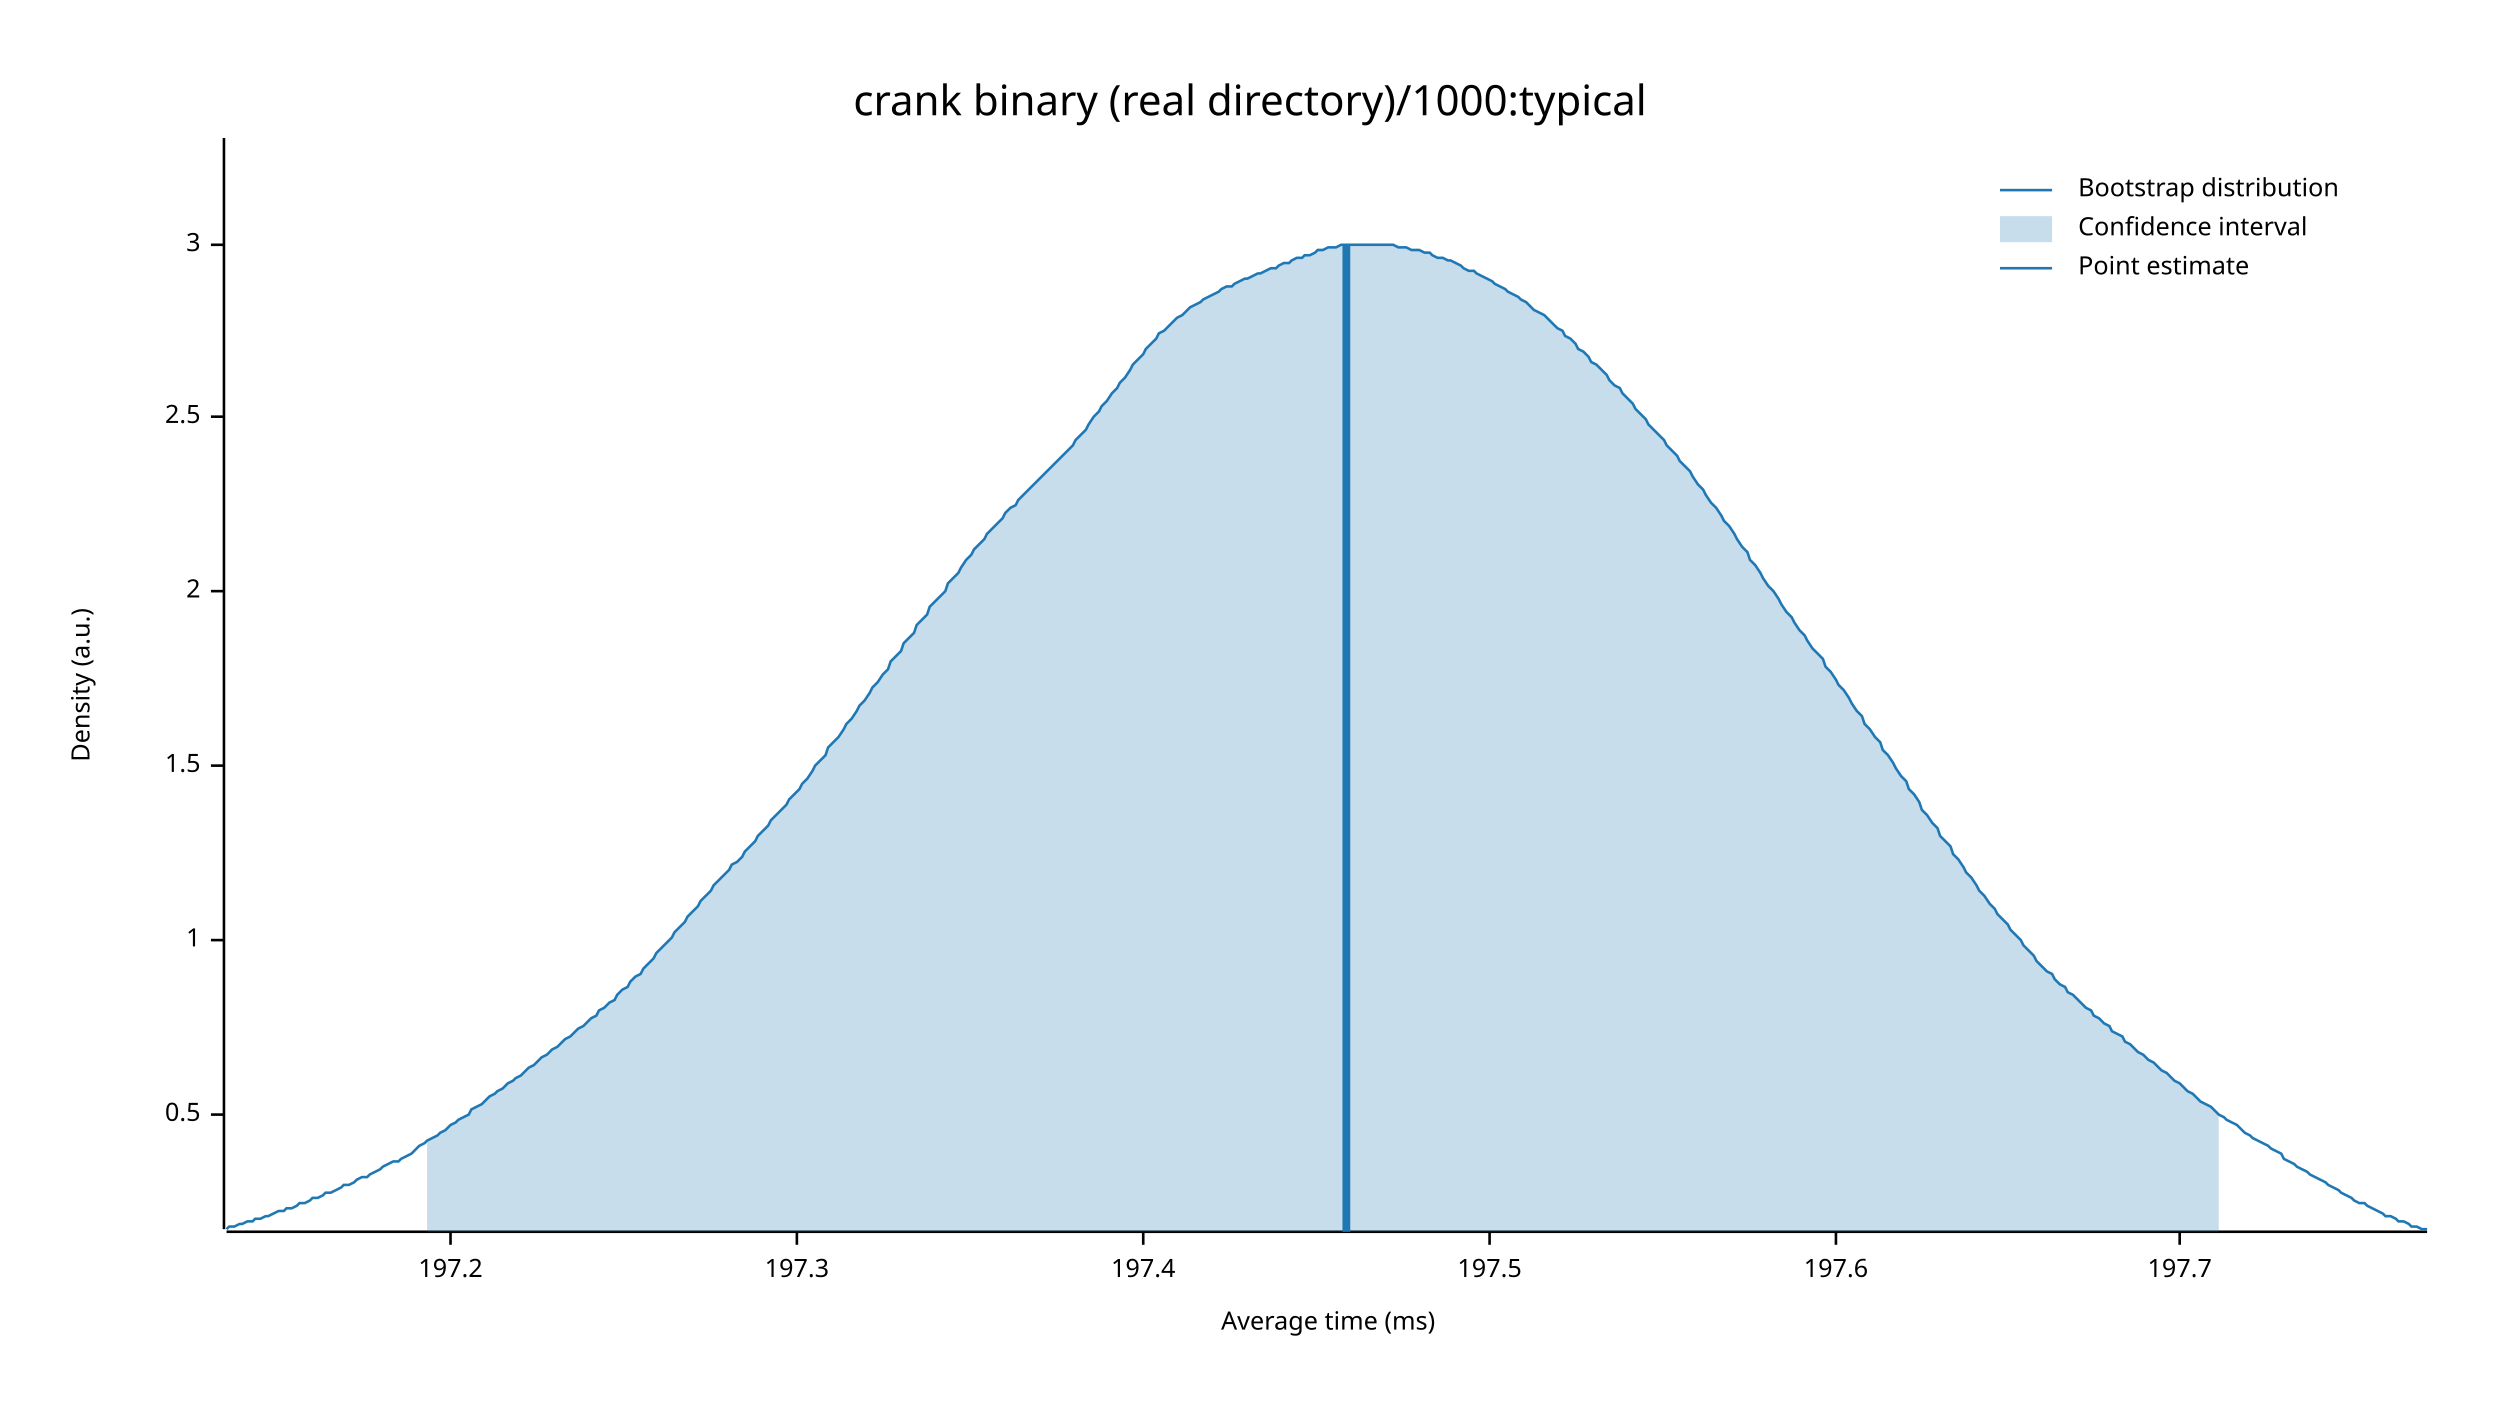
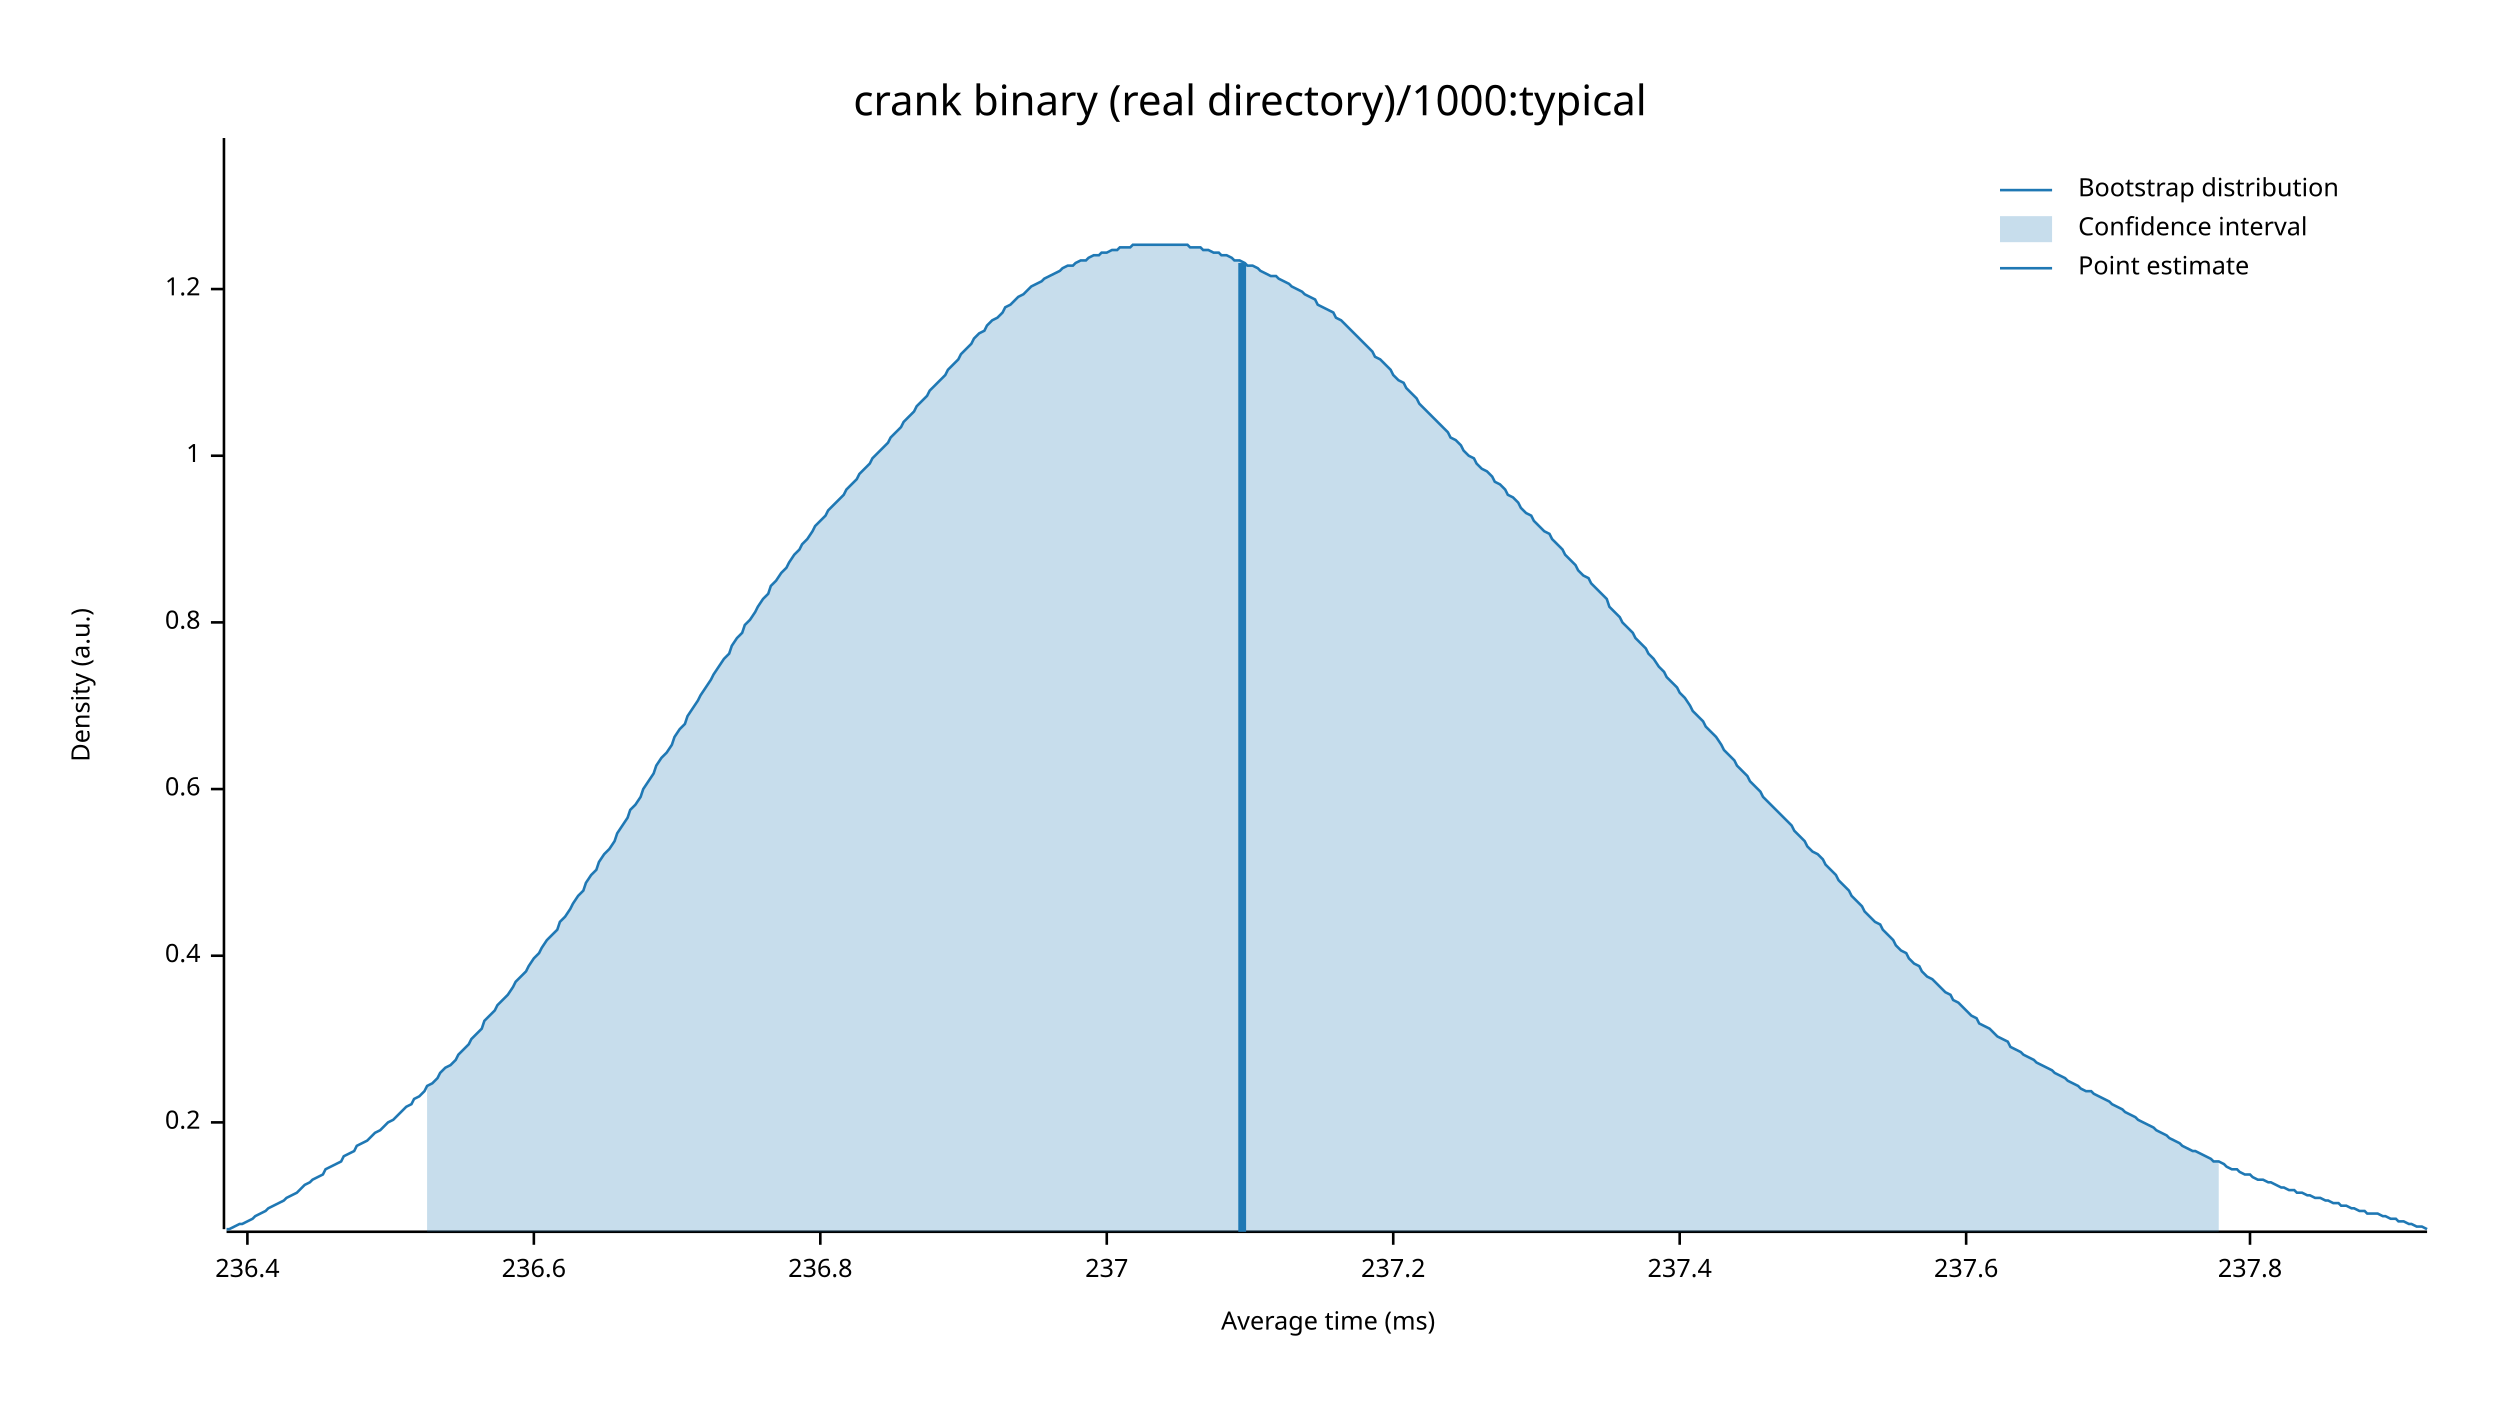
<svg xmlns="http://www.w3.org/2000/svg" width="960" height="540" viewBox="0 0 960 540">
  <text x="480" y="32" dy="0.76em" text-anchor="middle" font-family="sans-serif" font-size="16.129" opacity="1" fill="#000000">
crank binary (real directory)/1000:typical
</text>
  <text x="27" y="263" dy="0.76em" text-anchor="middle" font-family="sans-serif" font-size="9.677" opacity="1" fill="#000000" transform="rotate(270, 27, 263)">
Density (a.u.)
</text>
  <text x="510" y="513" dy="-0.5ex" text-anchor="middle" font-family="sans-serif" font-size="9.677" opacity="1" fill="#000000">
Average time (ms)
</text>
  <polyline fill="none" opacity="1" stroke="#000000" stroke-width="1" points="86,53 86,472 " />
-   <text x="77" y="428" dy="0.5ex" text-anchor="end" font-family="sans-serif" font-size="9.677" opacity="1" fill="#000000">
- 0.5
+   <text x="77" y="431" dy="0.5ex" text-anchor="end" font-family="sans-serif" font-size="9.677" opacity="1" fill="#000000">
+ 0.2
</text>
-   <polyline fill="none" opacity="1" stroke="#000000" stroke-width="1" points="81,428 86,428 " />
-   <text x="77" y="361" dy="0.5ex" text-anchor="end" font-family="sans-serif" font-size="9.677" opacity="1" fill="#000000">
+   <polyline fill="none" opacity="1" stroke="#000000" stroke-width="1" points="81,431 86,431 " />
+   <text x="77" y="367" dy="0.5ex" text-anchor="end" font-family="sans-serif" font-size="9.677" opacity="1" fill="#000000">
+ 0.4
+ </text>
+   <polyline fill="none" opacity="1" stroke="#000000" stroke-width="1" points="81,367 86,367 " />
+   <text x="77" y="303" dy="0.5ex" text-anchor="end" font-family="sans-serif" font-size="9.677" opacity="1" fill="#000000">
+ 0.6
+ </text>
+   <polyline fill="none" opacity="1" stroke="#000000" stroke-width="1" points="81,303 86,303 " />
+   <text x="77" y="239" dy="0.5ex" text-anchor="end" font-family="sans-serif" font-size="9.677" opacity="1" fill="#000000">
+ 0.8
+ </text>
+   <polyline fill="none" opacity="1" stroke="#000000" stroke-width="1" points="81,239 86,239 " />
+   <text x="77" y="175" dy="0.5ex" text-anchor="end" font-family="sans-serif" font-size="9.677" opacity="1" fill="#000000">
1
</text>
-   <polyline fill="none" opacity="1" stroke="#000000" stroke-width="1" points="81,361 86,361 " />
-   <text x="77" y="294" dy="0.5ex" text-anchor="end" font-family="sans-serif" font-size="9.677" opacity="1" fill="#000000">
- 1.5
+   <polyline fill="none" opacity="1" stroke="#000000" stroke-width="1" points="81,175 86,175 " />
+   <text x="77" y="111" dy="0.5ex" text-anchor="end" font-family="sans-serif" font-size="9.677" opacity="1" fill="#000000">
+ 1.2
</text>
-   <polyline fill="none" opacity="1" stroke="#000000" stroke-width="1" points="81,294 86,294 " />
-   <text x="77" y="227" dy="0.5ex" text-anchor="end" font-family="sans-serif" font-size="9.677" opacity="1" fill="#000000">
- 2
+   <polyline fill="none" opacity="1" stroke="#000000" stroke-width="1" points="81,111 86,111 " />
+   <polyline fill="none" opacity="1" stroke="#000000" stroke-width="1" points="87,473 932,473 " />
+   <text x="95" y="483" dy="0.76em" text-anchor="middle" font-family="sans-serif" font-size="9.677" opacity="1" fill="#000000">
+ 236.4
</text>
-   <polyline fill="none" opacity="1" stroke="#000000" stroke-width="1" points="81,227 86,227 " />
-   <text x="77" y="160" dy="0.5ex" text-anchor="end" font-family="sans-serif" font-size="9.677" opacity="1" fill="#000000">
- 2.5
+   <polyline fill="none" opacity="1" stroke="#000000" stroke-width="1" points="95,473 95,478 " />
+   <text x="205" y="483" dy="0.76em" text-anchor="middle" font-family="sans-serif" font-size="9.677" opacity="1" fill="#000000">
+ 236.6
</text>
-   <polyline fill="none" opacity="1" stroke="#000000" stroke-width="1" points="81,160 86,160 " />
-   <text x="77" y="94" dy="0.5ex" text-anchor="end" font-family="sans-serif" font-size="9.677" opacity="1" fill="#000000">
- 3
+   <polyline fill="none" opacity="1" stroke="#000000" stroke-width="1" points="205,473 205,478 " />
+   <text x="315" y="483" dy="0.76em" text-anchor="middle" font-family="sans-serif" font-size="9.677" opacity="1" fill="#000000">
+ 236.8
</text>
-   <polyline fill="none" opacity="1" stroke="#000000" stroke-width="1" points="81,94 86,94 " />
-   <polyline fill="none" opacity="1" stroke="#000000" stroke-width="1" points="87,473 932,473 " />
-   <text x="173" y="483" dy="0.76em" text-anchor="middle" font-family="sans-serif" font-size="9.677" opacity="1" fill="#000000">
- 197.2
+   <polyline fill="none" opacity="1" stroke="#000000" stroke-width="1" points="315,473 315,478 " />
+   <text x="425" y="483" dy="0.76em" text-anchor="middle" font-family="sans-serif" font-size="9.677" opacity="1" fill="#000000">
+ 237
</text>
-   <polyline fill="none" opacity="1" stroke="#000000" stroke-width="1" points="173,473 173,478 " />
-   <text x="306" y="483" dy="0.76em" text-anchor="middle" font-family="sans-serif" font-size="9.677" opacity="1" fill="#000000">
- 197.3
+   <polyline fill="none" opacity="1" stroke="#000000" stroke-width="1" points="425,473 425,478 " />
+   <text x="535" y="483" dy="0.76em" text-anchor="middle" font-family="sans-serif" font-size="9.677" opacity="1" fill="#000000">
+ 237.2
</text>
-   <polyline fill="none" opacity="1" stroke="#000000" stroke-width="1" points="306,473 306,478 " />
-   <text x="439" y="483" dy="0.76em" text-anchor="middle" font-family="sans-serif" font-size="9.677" opacity="1" fill="#000000">
- 197.4
+   <polyline fill="none" opacity="1" stroke="#000000" stroke-width="1" points="535,473 535,478 " />
+   <text x="645" y="483" dy="0.76em" text-anchor="middle" font-family="sans-serif" font-size="9.677" opacity="1" fill="#000000">
+ 237.4
</text>
-   <polyline fill="none" opacity="1" stroke="#000000" stroke-width="1" points="439,473 439,478 " />
-   <text x="572" y="483" dy="0.76em" text-anchor="middle" font-family="sans-serif" font-size="9.677" opacity="1" fill="#000000">
- 197.5
+   <polyline fill="none" opacity="1" stroke="#000000" stroke-width="1" points="645,473 645,478 " />
+   <text x="755" y="483" dy="0.76em" text-anchor="middle" font-family="sans-serif" font-size="9.677" opacity="1" fill="#000000">
+ 237.6
</text>
-   <polyline fill="none" opacity="1" stroke="#000000" stroke-width="1" points="572,473 572,478 " />
-   <text x="705" y="483" dy="0.76em" text-anchor="middle" font-family="sans-serif" font-size="9.677" opacity="1" fill="#000000">
- 197.6
+   <polyline fill="none" opacity="1" stroke="#000000" stroke-width="1" points="755,473 755,478 " />
+   <text x="864" y="483" dy="0.76em" text-anchor="middle" font-family="sans-serif" font-size="9.677" opacity="1" fill="#000000">
+ 237.8
</text>
-   <polyline fill="none" opacity="1" stroke="#000000" stroke-width="1" points="705,473 705,478 " />
-   <text x="837" y="483" dy="0.76em" text-anchor="middle" font-family="sans-serif" font-size="9.677" opacity="1" fill="#000000">
- 197.7
- </text>
-   <polyline fill="none" opacity="1" stroke="#000000" stroke-width="1" points="837,473 837,478 " />
-   <polyline fill="none" opacity="1" stroke="#1F78B4" stroke-width="1" points="87,472 88,471 90,471 92,470 93,470 95,469 97,469 98,468 100,468 102,467 103,467 105,466 107,465 109,465 110,464 112,464 114,463 115,462 117,462 119,461 120,460 122,460 124,459 125,458 127,458 129,457 131,456 132,455 134,455 136,454 137,453 139,452 141,452 142,451 144,450 146,449 147,448 149,447 151,446 153,446 154,445 156,444 158,443 159,442 161,440 163,439 164,438 166,437 168,436 169,435 171,434 173,432 175,431 176,430 178,429 180,428 181,426 183,425 185,424 186,423 188,421 190,420 191,419 193,418 195,416 197,415 198,414 200,413 202,411 203,410 205,409 207,407 208,406 210,405 212,403 214,402 215,401 217,399 219,398 220,397 222,395 224,394 225,393 227,391 229,390 230,388 232,387 234,385 236,384 237,382 239,380 241,379 242,377 244,375 246,374 247,372 249,370 251,368 252,366 254,364 256,362 258,360 259,358 261,356 263,354 264,352 266,350 268,348 269,346 271,344 273,342 274,340 276,338 278,336 280,334 281,332 283,331 285,329 286,327 288,325 290,323 291,321 293,319 295,317 296,315 298,313 300,311 302,309 303,307 305,305 307,303 308,301 310,299 312,296 313,294 315,292 317,290 318,287 320,285 322,283 324,280 325,278 327,276 329,273 330,271 332,269 334,266 335,264 337,262 339,259 341,257 342,254 344,252 346,250 347,247 349,245 351,243 352,240 354,238 356,236 357,233 359,231 361,229 363,227 364,224 366,222 368,220 369,218 371,215 373,213 374,211 376,209 378,207 379,205 381,203 383,201 385,199 386,197 388,195 390,194 391,192 393,190 395,188 396,187 398,185 400,183 401,182 403,180 405,178 407,176 408,175 410,173 412,171 413,169 415,167 417,165 418,163 420,160 422,158 423,156 425,154 427,151 429,149 430,147 432,145 434,142 435,140 437,138 439,136 440,134 442,132 444,130 445,128 447,127 449,125 451,123 452,122 454,121 456,119 457,118 459,117 461,116 462,115 464,114 466,113 468,112 469,111 471,110 473,110 474,109 476,108 478,107 479,107 481,106 483,105 484,105 486,104 488,103 490,103 491,102 493,101 495,101 496,100 498,99 500,99 501,98 503,98 505,97 506,96 508,96 510,95 512,95 513,95 515,94 517,94 518,94 520,94 522,94 523,94 525,94 527,94 528,94 530,94 532,94 534,94 535,94 537,95 539,95 540,95 542,96 544,96 545,96 547,97 549,97 550,98 552,99 554,99 556,100 557,100 559,101 561,102 562,103 564,104 566,104 567,105 569,106 571,107 573,108 574,109 576,110 578,111 579,112 581,113 583,114 584,115 586,116 588,118 589,119 591,120 593,121 595,123 596,124 598,126 600,127 601,129 603,130 605,132 606,134 608,135 610,137 611,139 613,140 615,142 617,144 618,146 620,148 622,149 623,151 625,153 627,155 628,157 630,159 632,161 633,163 635,165 637,167 639,169 640,171 642,173 644,175 645,177 647,179 649,181 650,183 652,186 654,188 655,190 657,193 659,195 661,198 662,200 664,202 666,205 667,207 669,210 671,212 672,215 674,217 676,220 677,222 679,225 681,227 683,230 684,232 686,235 688,237 689,239 691,242 693,244 694,246 696,249 698,251 700,253 701,256 703,258 705,261 706,263 708,265 710,268 711,270 713,273 715,275 716,278 718,280 720,283 722,285 723,288 725,290 727,293 728,295 730,298 732,300 733,303 735,305 737,308 738,311 740,313 742,316 744,318 745,321 747,323 749,325 750,328 752,330 754,333 755,335 757,337 759,340 760,342 762,344 764,347 766,349 767,351 769,353 771,355 772,357 774,359 776,361 777,363 779,365 781,367 782,369 784,371 786,373 788,374 789,376 791,378 793,379 794,381 796,382 798,384 799,385 801,387 803,388 804,390 806,391 808,393 810,394 811,396 813,397 815,398 816,400 818,401 820,403 821,404 823,405 825,407 827,408 828,409 830,411 832,412 833,413 835,415 837,416 838,417 840,419 842,420 843,421 845,423 847,424 849,425 850,426 852,428 854,429 855,430 857,431 859,432 860,433 862,435 864,436 865,437 867,438 869,439 871,440 872,441 874,442 876,443 877,445 879,446 881,447 882,448 884,449 886,450 887,451 889,452 891,453 893,454 894,455 896,456 898,457 899,458 901,459 903,460 904,461 906,462 908,462 909,463 911,464 913,465 915,466 916,467 918,467 920,468 921,469 923,469 925,470 926,471 928,471 930,472 932,472 " />
-   <polygon opacity="0.25" fill="#1F78B4" points="164,438 166,437 168,436 169,435 171,434 173,432 175,431 176,430 178,429 180,428 181,426 183,425 185,424 186,423 188,421 190,420 191,419 193,418 195,416 197,415 198,414 200,413 202,411 203,410 205,409 207,407 208,406 210,405 212,403 214,402 215,401 217,399 219,398 220,397 222,395 224,394 225,393 227,391 229,390 230,388 232,387 234,385 236,384 237,382 239,380 241,379 242,377 244,375 246,374 247,372 249,370 251,368 252,366 254,364 256,362 258,360 259,358 261,356 263,354 264,352 266,350 268,348 269,346 271,344 273,342 274,340 276,338 278,336 280,334 281,332 283,331 285,329 286,327 288,325 290,323 291,321 293,319 295,317 296,315 298,313 300,311 302,309 303,307 305,305 307,303 308,301 310,299 312,296 313,294 315,292 317,290 318,287 320,285 322,283 324,280 325,278 327,276 329,273 330,271 332,269 334,266 335,264 337,262 339,259 341,257 342,254 344,252 346,250 347,247 349,245 351,243 352,240 354,238 356,236 357,233 359,231 361,229 363,227 364,224 366,222 368,220 369,218 371,215 373,213 374,211 376,209 378,207 379,205 381,203 383,201 385,199 386,197 388,195 390,194 391,192 393,190 395,188 396,187 398,185 400,183 401,182 403,180 405,178 407,176 408,175 410,173 412,171 413,169 415,167 417,165 418,163 420,160 422,158 423,156 425,154 427,151 429,149 430,147 432,145 434,142 435,140 437,138 439,136 440,134 442,132 444,130 445,128 447,127 449,125 451,123 452,122 454,121 456,119 457,118 459,117 461,116 462,115 464,114 466,113 468,112 469,111 471,110 473,110 474,109 476,108 478,107 479,107 481,106 483,105 484,105 486,104 488,103 490,103 491,102 493,101 495,101 496,100 498,99 500,99 501,98 503,98 505,97 506,96 508,96 510,95 512,95 513,95 515,94 517,94 518,94 520,94 522,94 523,94 525,94 527,94 528,94 530,94 532,94 534,94 535,94 537,95 539,95 540,95 542,96 544,96 545,96 547,97 549,97 550,98 552,99 554,99 556,100 557,100 559,101 561,102 562,103 564,104 566,104 567,105 569,106 571,107 573,108 574,109 576,110 578,111 579,112 581,113 583,114 584,115 586,116 588,118 589,119 591,120 593,121 595,123 596,124 598,126 600,127 601,129 603,130 605,132 606,134 608,135 610,137 611,139 613,140 615,142 617,144 618,146 620,148 622,149 623,151 625,153 627,155 628,157 630,159 632,161 633,163 635,165 637,167 639,169 640,171 642,173 644,175 645,177 647,179 649,181 650,183 652,186 654,188 655,190 657,193 659,195 661,198 662,200 664,202 666,205 667,207 669,210 671,212 672,215 674,217 676,220 677,222 679,225 681,227 683,230 684,232 686,235 688,237 689,239 691,242 693,244 694,246 696,249 698,251 700,253 701,256 703,258 705,261 706,263 708,265 710,268 711,270 713,273 715,275 716,278 718,280 720,283 722,285 723,288 725,290 727,293 728,295 730,298 732,300 733,303 735,305 737,308 738,311 740,313 742,316 744,318 745,321 747,323 749,325 750,328 752,330 754,333 755,335 757,337 759,340 760,342 762,344 764,347 766,349 767,351 769,353 771,355 772,357 774,359 776,361 777,363 779,365 781,367 782,369 784,371 786,373 788,374 789,376 791,378 793,379 794,381 796,382 798,384 799,385 801,387 803,388 804,390 806,391 808,393 810,394 811,396 813,397 815,398 816,400 818,401 820,403 821,404 823,405 825,407 827,408 828,409 830,411 832,412 833,413 835,415 837,416 838,417 840,419 842,420 843,421 845,423 847,424 849,425 850,426 852,428 852,473 164,473 " />
-   <polyline fill="none" opacity="1" stroke="#1F78B4" stroke-width="3" points="517,473 517,94 " />
+   <polyline fill="none" opacity="1" stroke="#000000" stroke-width="1" points="864,473 864,478 " />
+   <polyline fill="none" opacity="1" stroke="#1F78B4" stroke-width="1" points="87,472 88,472 90,471 92,470 93,470 95,469 97,468 98,467 100,466 102,465 103,464 105,463 107,462 109,461 110,460 112,459 114,458 115,457 117,455 119,454 120,453 122,452 124,451 125,449 127,448 129,447 131,446 132,444 134,443 136,442 137,440 139,439 141,438 142,437 144,435 146,434 147,433 149,431 151,430 153,428 154,427 156,425 158,424 159,422 161,421 163,419 164,417 166,416 168,414 169,412 171,410 173,409 175,407 176,405 178,403 180,401 181,399 183,397 185,395 186,392 188,390 190,388 191,386 193,384 195,382 197,379 198,377 200,375 202,373 203,371 205,368 207,366 208,364 210,361 212,359 214,357 215,354 217,352 219,349 220,347 222,344 224,342 225,339 227,336 229,334 230,331 232,328 234,326 236,323 237,320 239,317 241,314 242,311 244,309 246,306 247,303 249,300 251,297 252,294 254,291 256,289 258,286 259,283 261,280 263,278 264,275 266,272 268,269 269,267 271,264 273,261 274,259 276,256 278,253 280,251 281,248 283,245 285,243 286,240 288,238 290,235 291,233 293,230 295,228 296,225 298,223 300,220 302,218 303,216 305,213 307,211 308,209 310,207 312,204 313,202 315,200 317,198 318,196 320,194 322,192 324,190 325,188 327,186 329,184 330,182 332,180 334,178 335,176 337,174 339,172 341,170 342,168 344,166 346,164 347,162 349,160 351,158 352,156 354,154 356,152 357,150 359,148 361,146 363,144 364,142 366,140 368,138 369,136 371,134 373,132 374,130 376,128 378,127 379,125 381,123 383,122 385,120 386,118 388,117 390,115 391,114 393,113 395,111 396,110 398,109 400,108 401,107 403,106 405,105 407,104 408,103 410,102 412,102 413,101 415,100 417,100 418,99 420,98 422,98 423,97 425,97 427,96 429,96 430,95 432,95 434,95 435,94 437,94 439,94 440,94 442,94 444,94 445,94 447,94 449,94 451,94 452,94 454,94 456,94 457,95 459,95 461,95 462,96 464,96 466,97 468,97 469,98 471,98 473,99 474,100 476,100 478,101 479,102 481,102 483,103 484,104 486,105 488,106 490,106 491,107 493,108 495,109 496,110 498,111 500,112 501,113 503,114 505,115 506,117 508,118 510,119 512,120 513,122 515,123 517,125 518,126 520,128 522,130 523,131 525,133 527,135 528,137 530,138 532,140 534,142 535,144 537,146 539,147 540,149 542,151 544,153 545,155 547,157 549,159 550,160 552,162 554,164 556,166 557,168 559,169 561,171 562,173 564,175 566,176 567,178 569,180 571,181 573,183 574,185 576,186 578,188 579,190 581,191 583,193 584,195 586,197 588,198 589,200 591,202 593,204 595,205 596,207 598,209 600,211 601,213 603,215 605,217 606,219 608,221 610,222 611,224 613,226 615,228 617,230 618,233 620,235 622,237 623,239 625,241 627,243 628,245 630,247 632,249 633,251 635,253 637,256 639,258 640,260 642,262 644,264 645,266 647,268 649,271 650,273 652,275 654,277 655,279 657,281 659,283 661,286 662,288 664,290 666,292 667,294 669,296 671,298 672,300 674,302 676,304 677,306 679,308 681,310 683,312 684,313 686,315 688,317 689,319 691,321 693,323 694,325 696,327 698,328 700,330 701,332 703,334 705,336 706,338 708,340 710,342 711,344 713,346 715,348 716,350 718,352 720,354 722,355 723,357 725,359 727,361 728,363 730,365 732,366 733,368 735,370 737,371 738,373 740,375 742,376 744,378 745,379 747,381 749,382 750,384 752,385 754,387 755,388 757,390 759,391 760,393 762,394 764,395 766,397 767,398 769,399 771,400 772,402 774,403 776,404 777,405 779,406 781,407 782,408 784,409 786,410 788,411 789,412 791,413 793,414 794,415 796,416 798,417 799,418 801,419 803,419 804,420 806,421 808,422 810,423 811,424 813,425 815,426 816,427 818,428 820,429 821,430 823,431 825,432 827,433 828,434 830,435 832,436 833,437 835,438 837,439 838,440 840,441 842,442 843,442 845,443 847,444 849,445 850,446 852,446 854,447 855,448 857,449 859,449 860,450 862,451 864,451 865,452 867,453 869,453 871,454 872,454 874,455 876,456 877,456 879,457 881,457 882,458 884,458 886,459 887,459 889,460 891,460 893,461 894,461 896,462 898,462 899,463 901,463 903,464 904,464 906,465 908,465 909,466 911,466 913,466 915,467 916,467 918,468 920,468 921,469 923,469 925,470 926,470 928,471 930,471 932,472 " />
+   <polygon opacity="0.25" fill="#1F78B4" points="164,417 166,416 168,414 169,412 171,410 173,409 175,407 176,405 178,403 180,401 181,399 183,397 185,395 186,392 188,390 190,388 191,386 193,384 195,382 197,379 198,377 200,375 202,373 203,371 205,368 207,366 208,364 210,361 212,359 214,357 215,354 217,352 219,349 220,347 222,344 224,342 225,339 227,336 229,334 230,331 232,328 234,326 236,323 237,320 239,317 241,314 242,311 244,309 246,306 247,303 249,300 251,297 252,294 254,291 256,289 258,286 259,283 261,280 263,278 264,275 266,272 268,269 269,267 271,264 273,261 274,259 276,256 278,253 280,251 281,248 283,245 285,243 286,240 288,238 290,235 291,233 293,230 295,228 296,225 298,223 300,220 302,218 303,216 305,213 307,211 308,209 310,207 312,204 313,202 315,200 317,198 318,196 320,194 322,192 324,190 325,188 327,186 329,184 330,182 332,180 334,178 335,176 337,174 339,172 341,170 342,168 344,166 346,164 347,162 349,160 351,158 352,156 354,154 356,152 357,150 359,148 361,146 363,144 364,142 366,140 368,138 369,136 371,134 373,132 374,130 376,128 378,127 379,125 381,123 383,122 385,120 386,118 388,117 390,115 391,114 393,113 395,111 396,110 398,109 400,108 401,107 403,106 405,105 407,104 408,103 410,102 412,102 413,101 415,100 417,100 418,99 420,98 422,98 423,97 425,97 427,96 429,96 430,95 432,95 434,95 435,94 437,94 439,94 440,94 442,94 444,94 445,94 447,94 449,94 451,94 452,94 454,94 456,94 457,95 459,95 461,95 462,96 464,96 466,97 468,97 469,98 471,98 473,99 474,100 476,100 478,101 479,102 481,102 483,103 484,104 486,105 488,106 490,106 491,107 493,108 495,109 496,110 498,111 500,112 501,113 503,114 505,115 506,117 508,118 510,119 512,120 513,122 515,123 517,125 518,126 520,128 522,130 523,131 525,133 527,135 528,137 530,138 532,140 534,142 535,144 537,146 539,147 540,149 542,151 544,153 545,155 547,157 549,159 550,160 552,162 554,164 556,166 557,168 559,169 561,171 562,173 564,175 566,176 567,178 569,180 571,181 573,183 574,185 576,186 578,188 579,190 581,191 583,193 584,195 586,197 588,198 589,200 591,202 593,204 595,205 596,207 598,209 600,211 601,213 603,215 605,217 606,219 608,221 610,222 611,224 613,226 615,228 617,230 618,233 620,235 622,237 623,239 625,241 627,243 628,245 630,247 632,249 633,251 635,253 637,256 639,258 640,260 642,262 644,264 645,266 647,268 649,271 650,273 652,275 654,277 655,279 657,281 659,283 661,286 662,288 664,290 666,292 667,294 669,296 671,298 672,300 674,302 676,304 677,306 679,308 681,310 683,312 684,313 686,315 688,317 689,319 691,321 693,323 694,325 696,327 698,328 700,330 701,332 703,334 705,336 706,338 708,340 710,342 711,344 713,346 715,348 716,350 718,352 720,354 722,355 723,357 725,359 727,361 728,363 730,365 732,366 733,368 735,370 737,371 738,373 740,375 742,376 744,378 745,379 747,381 749,382 750,384 752,385 754,387 755,388 757,390 759,391 760,393 762,394 764,395 766,397 767,398 769,399 771,400 772,402 774,403 776,404 777,405 779,406 781,407 782,408 784,409 786,410 788,411 789,412 791,413 793,414 794,415 796,416 798,417 799,418 801,419 803,419 804,420 806,421 808,422 810,423 811,424 813,425 815,426 816,427 818,428 820,429 821,430 823,431 825,432 827,433 828,434 830,435 832,436 833,437 835,438 837,439 838,440 840,441 842,442 843,442 845,443 847,444 849,445 850,446 852,446 852,473 164,473 " />
+   <polyline fill="none" opacity="1" stroke="#1F78B4" stroke-width="3" points="477,473 477,101 " />
  <text x="798" y="68" dy="0.76em" text-anchor="start" font-family="sans-serif" font-size="9.677" opacity="1" fill="#000000">
Bootstrap distribution
</text>
  <text x="798" y="83" dy="0.76em" text-anchor="start" font-family="sans-serif" font-size="9.677" opacity="1" fill="#000000">
Confidence interval
</text>
  <text x="798" y="98" dy="0.76em" text-anchor="start" font-family="sans-serif" font-size="9.677" opacity="1" fill="#000000">
Point estimate
</text>
  <polyline fill="none" opacity="1" stroke="#1F78B4" stroke-width="1" points="768,73 788,73 " />
  <rect x="768" y="83" width="20" height="10" opacity="0.25" fill="#1F78B4" stroke="none" />
  <polyline fill="none" opacity="1" stroke="#1F78B4" stroke-width="1" points="768,103 788,103 " />
</svg>
